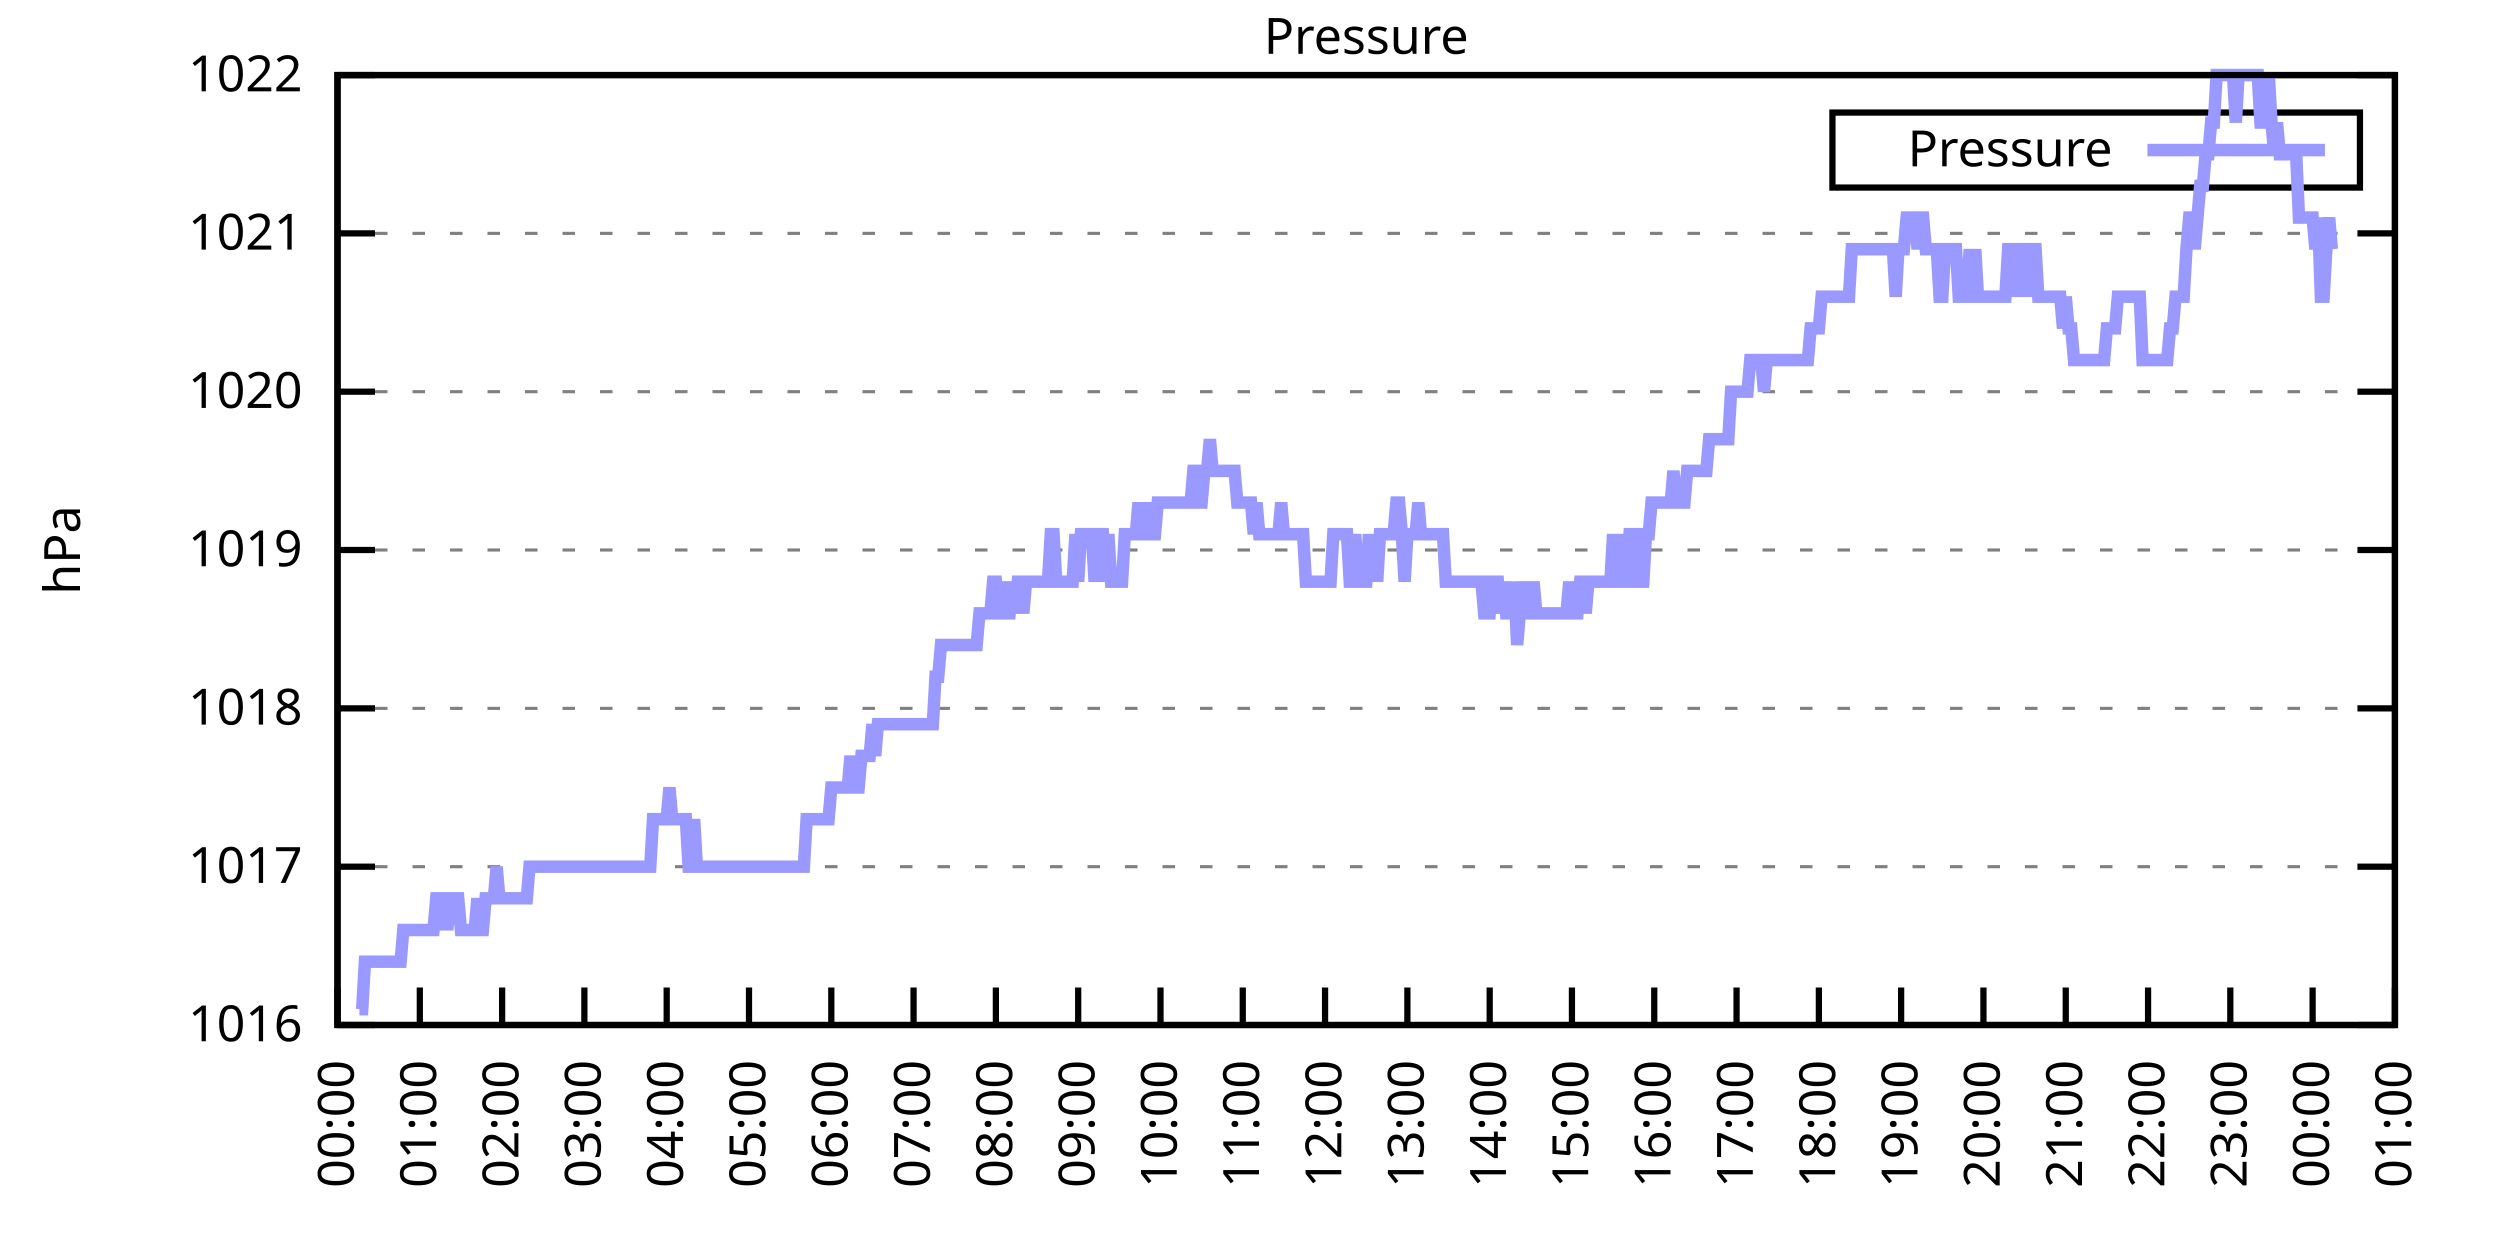
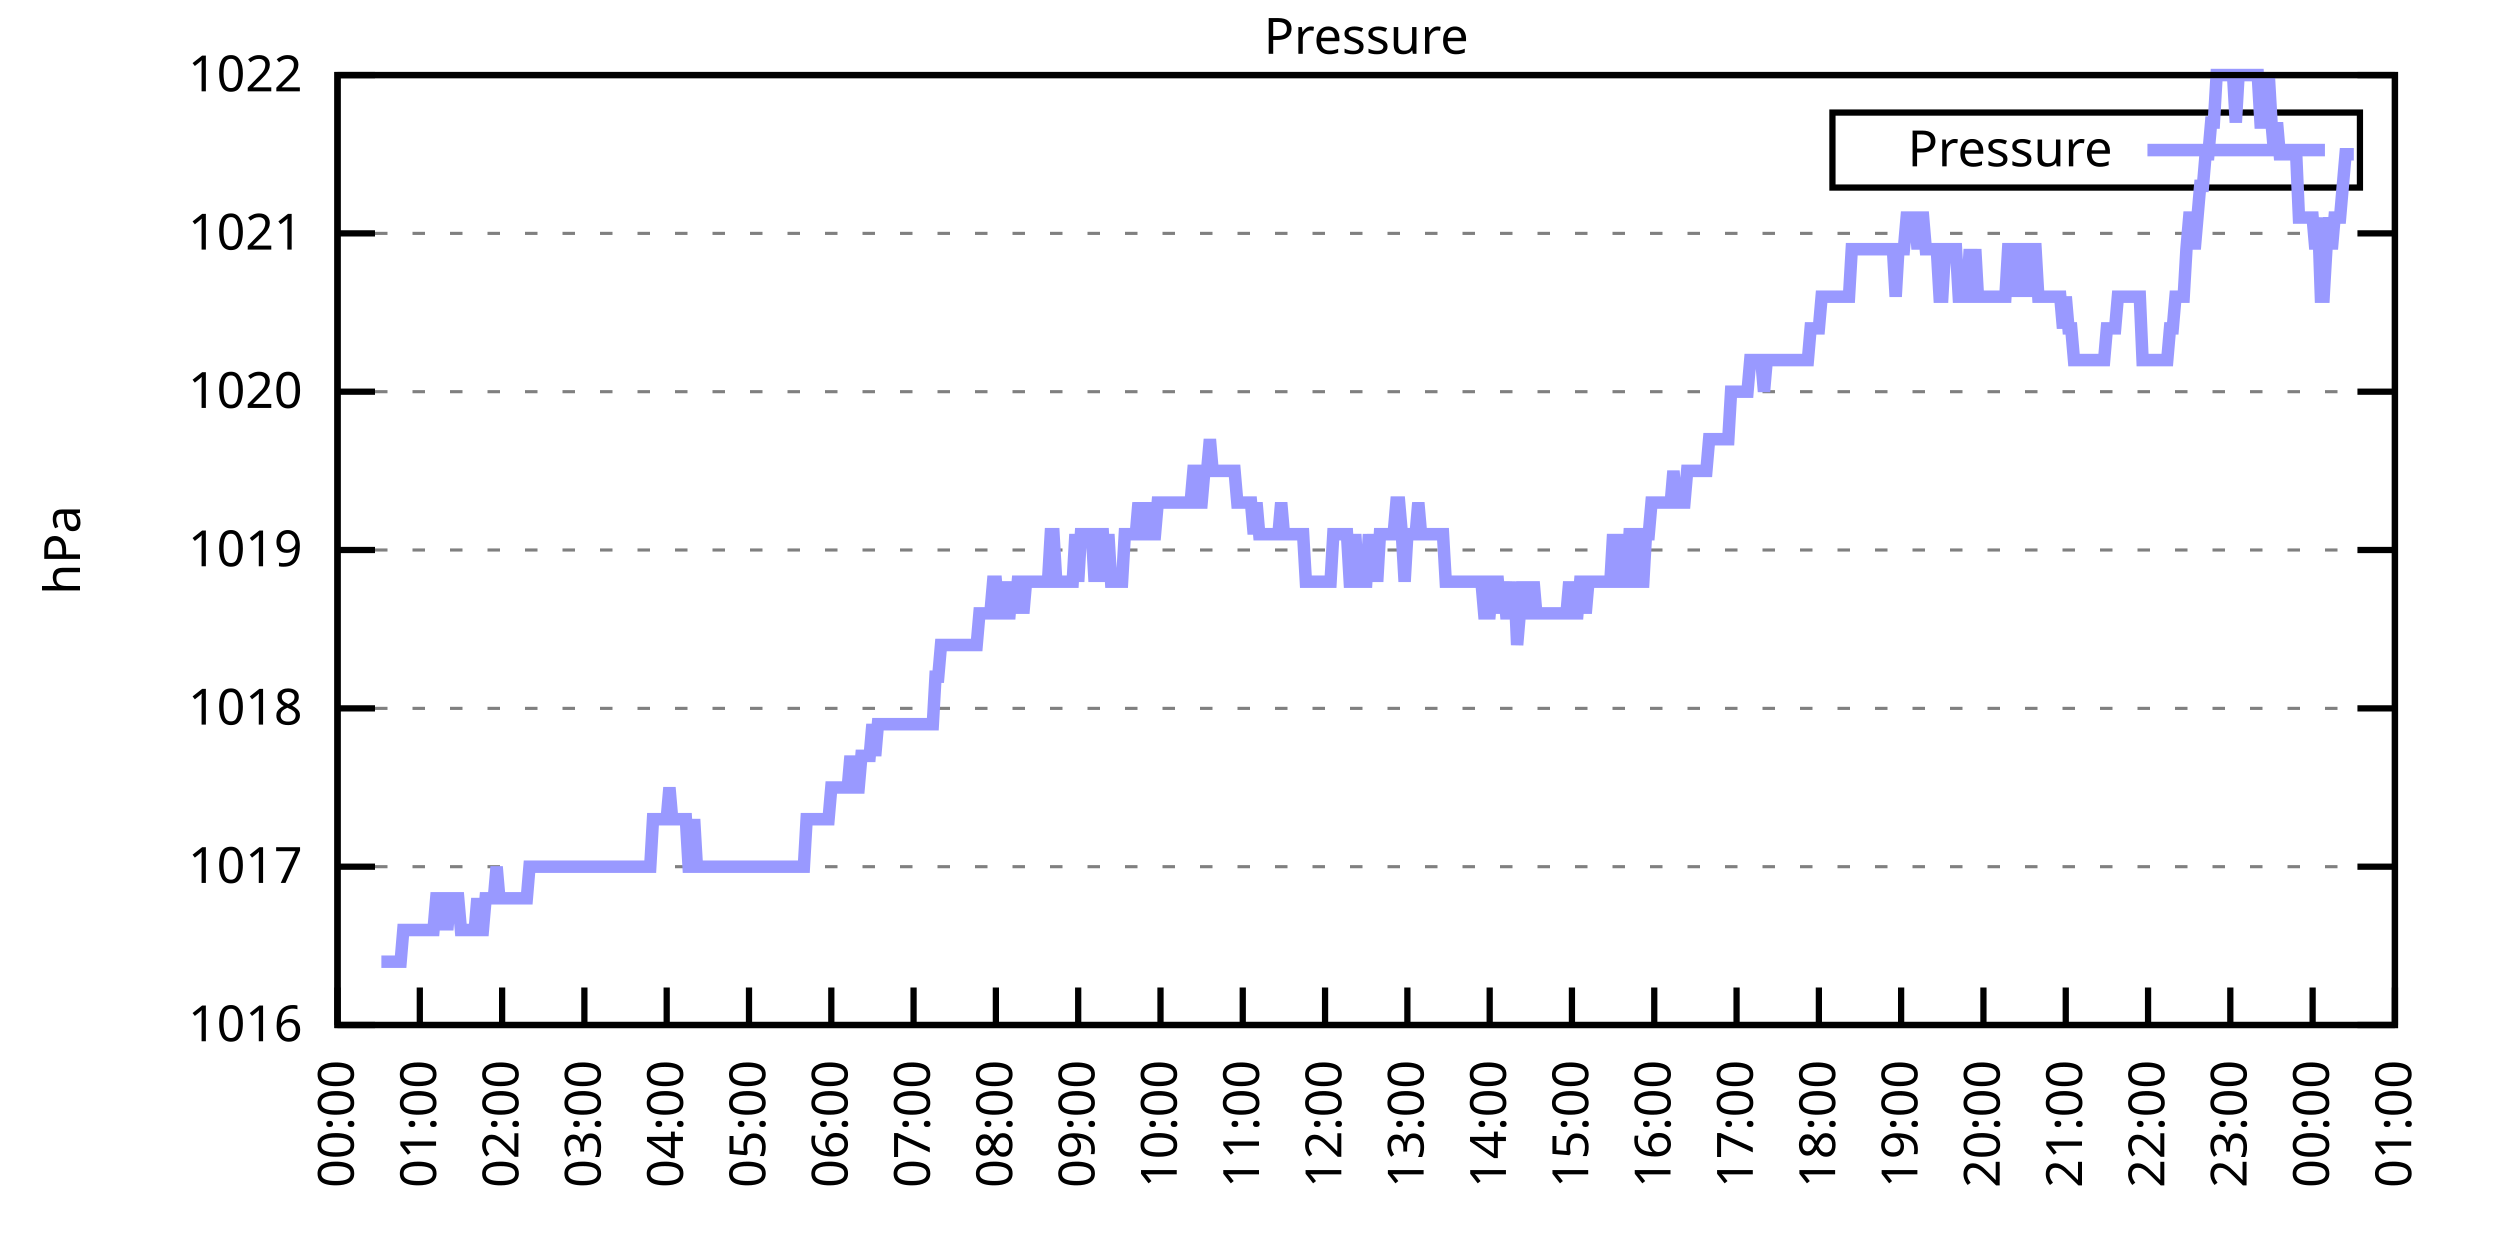
<svg xmlns="http://www.w3.org/2000/svg" xmlns:xlink="http://www.w3.org/1999/xlink" width="400" height="200" viewBox="0 0 400 200">
  <g id="gnuplot_canvas">
    <rect x="0" y="0" width="400" height="200" fill="none" />
    <defs>
      <circle id="gpDot" r="0.5" stroke-width="0.5" stroke="currentColor" />
      <path id="gpPt0" stroke-width="0.333" stroke="currentColor" d="M-1,0 h2 M0,-1 v2" />
      <path id="gpPt1" stroke-width="0.333" stroke="currentColor" d="M-1,-1 L1,1 M1,-1 L-1,1" />
      <path id="gpPt2" stroke-width="0.333" stroke="currentColor" d="M-1,0 L1,0 M0,-1 L0,1 M-1,-1 L1,1 M-1,1 L1,-1" />
      <rect id="gpPt3" stroke-width="0.333" stroke="currentColor" x="-1" y="-1" width="2" height="2" />
      <rect id="gpPt4" stroke-width="0.333" stroke="currentColor" fill="currentColor" x="-1" y="-1" width="2" height="2" />
      <circle id="gpPt5" stroke-width="0.333" stroke="currentColor" cx="0" cy="0" r="1" />
      <use xlink:href="#gpPt5" id="gpPt6" fill="currentColor" stroke="none" />
      <path id="gpPt7" stroke-width="0.333" stroke="currentColor" d="M0,-1.33 L-1.33,0.67 L1.33,0.67 z" />
      <use xlink:href="#gpPt7" id="gpPt8" fill="currentColor" stroke="none" />
      <use xlink:href="#gpPt7" id="gpPt9" stroke="currentColor" transform="rotate(180)" />
      <use xlink:href="#gpPt9" id="gpPt10" fill="currentColor" stroke="none" />
      <use xlink:href="#gpPt3" id="gpPt11" stroke="currentColor" transform="rotate(45)" />
      <use xlink:href="#gpPt11" id="gpPt12" fill="currentColor" stroke="none" />
      <path id="gpPt13" stroke-width="0.333" stroke="currentColor" d="M0,1.330 L1.265,0.411 L0.782,-1.067 L-0.782,-1.076 L-1.265,0.411 z" />
      <use xlink:href="#gpPt13" id="gpPt14" fill="currentColor" stroke="none" />
      <filter id="textbox" filterUnits="objectBoundingBox" x="0" y="0" height="1" width="1">
        <feFlood flood-color="white" flood-opacity="1" result="bgnd" />
        <feComposite in="SourceGraphic" in2="bgnd" operator="atop" />
      </filter>
      <filter id="greybox" filterUnits="objectBoundingBox" x="0" y="0" height="1" width="1">
        <feFlood flood-color="lightgrey" flood-opacity="1" result="grey" />
        <feComposite in="SourceGraphic" in2="grey" operator="atop" />
      </filter>
    </defs>
    <g fill="none" color="white" stroke="currentColor" stroke-width="1.00" stroke-linecap="butt" stroke-linejoin="miter">
</g>
    <g fill="none" color="black" stroke="currentColor" stroke-width="1.00" stroke-linecap="butt" stroke-linejoin="miter">
      <g stroke="none" shape-rendering="crispEdges">
        <polygon fill="rgb(255, 255, 255)" points="54.00,164.00 383.18,164.00 383.18,12.02 54.00,12.02 " />
      </g>
    </g>
    <g fill="none" color="black" stroke="currentColor" stroke-width="1.00" stroke-linecap="butt" stroke-linejoin="miter">
</g>
    <g fill="none" color="black" stroke="black" stroke-width="0.50" stroke-linecap="butt" stroke-linejoin="miter">
</g>
    <g fill="none" color="gray" stroke="currentColor" stroke-width="0.50" stroke-linecap="butt" stroke-linejoin="miter">
      <path stroke="gray" stroke-dasharray="2,4" class="gridline" d="M54.00,164.00 L383.19,164.00  " />
    </g>
    <g fill="none" color="gray" stroke="gray" stroke-width="1.00" stroke-linecap="butt" stroke-linejoin="miter">
</g>
    <g fill="none" color="black" stroke="currentColor" stroke-width="1.00" stroke-linecap="butt" stroke-linejoin="miter">
      <path stroke="black" d="M54.00,164.00 L60.00,164.00 M383.19,164.00 L377.19,164.00  " />
      <g transform="translate(48.40,166.60)" stroke="none" fill="black" font-family="Sans" font-size="8.00" text-anchor="end">
        <text>
          <tspan font-family="Sans"> 1016</tspan>
        </text>
      </g>
    </g>
    <g fill="none" color="black" stroke="currentColor" stroke-width="1.00" stroke-linecap="butt" stroke-linejoin="miter">
</g>
    <g fill="none" color="black" stroke="black" stroke-width="0.50" stroke-linecap="butt" stroke-linejoin="miter">
</g>
    <g fill="none" color="gray" stroke="currentColor" stroke-width="0.50" stroke-linecap="butt" stroke-linejoin="miter">
      <path stroke="gray" stroke-dasharray="2,4" class="gridline" d="M54.00,138.67 L383.19,138.67  " />
    </g>
    <g fill="none" color="gray" stroke="gray" stroke-width="1.00" stroke-linecap="butt" stroke-linejoin="miter">
</g>
    <g fill="none" color="black" stroke="currentColor" stroke-width="1.00" stroke-linecap="butt" stroke-linejoin="miter">
      <path stroke="black" d="M54.00,138.67 L60.00,138.67 M383.19,138.67 L377.19,138.67  " />
      <g transform="translate(48.40,141.27)" stroke="none" fill="black" font-family="Sans" font-size="8.00" text-anchor="end">
        <text>
          <tspan font-family="Sans"> 1017</tspan>
        </text>
      </g>
    </g>
    <g fill="none" color="black" stroke="currentColor" stroke-width="1.00" stroke-linecap="butt" stroke-linejoin="miter">
</g>
    <g fill="none" color="black" stroke="black" stroke-width="0.50" stroke-linecap="butt" stroke-linejoin="miter">
</g>
    <g fill="none" color="gray" stroke="currentColor" stroke-width="0.50" stroke-linecap="butt" stroke-linejoin="miter">
      <path stroke="gray" stroke-dasharray="2,4" class="gridline" d="M54.00,113.34 L383.19,113.34  " />
    </g>
    <g fill="none" color="gray" stroke="gray" stroke-width="1.00" stroke-linecap="butt" stroke-linejoin="miter">
</g>
    <g fill="none" color="black" stroke="currentColor" stroke-width="1.00" stroke-linecap="butt" stroke-linejoin="miter">
      <path stroke="black" d="M54.00,113.34 L60.00,113.34 M383.19,113.34 L377.19,113.34  " />
      <g transform="translate(48.40,115.94)" stroke="none" fill="black" font-family="Sans" font-size="8.00" text-anchor="end">
        <text>
          <tspan font-family="Sans"> 1018</tspan>
        </text>
      </g>
    </g>
    <g fill="none" color="black" stroke="currentColor" stroke-width="1.00" stroke-linecap="butt" stroke-linejoin="miter">
</g>
    <g fill="none" color="black" stroke="black" stroke-width="0.50" stroke-linecap="butt" stroke-linejoin="miter">
</g>
    <g fill="none" color="gray" stroke="currentColor" stroke-width="0.50" stroke-linecap="butt" stroke-linejoin="miter">
      <path stroke="gray" stroke-dasharray="2,4" class="gridline" d="M54.00,88.00 L383.19,88.00  " />
    </g>
    <g fill="none" color="gray" stroke="gray" stroke-width="1.00" stroke-linecap="butt" stroke-linejoin="miter">
</g>
    <g fill="none" color="black" stroke="currentColor" stroke-width="1.00" stroke-linecap="butt" stroke-linejoin="miter">
      <path stroke="black" d="M54.00,88.00 L60.00,88.00 M383.19,88.00 L377.19,88.00  " />
      <g transform="translate(48.40,90.60)" stroke="none" fill="black" font-family="Sans" font-size="8.00" text-anchor="end">
        <text>
          <tspan font-family="Sans"> 1019</tspan>
        </text>
      </g>
    </g>
    <g fill="none" color="black" stroke="currentColor" stroke-width="1.00" stroke-linecap="butt" stroke-linejoin="miter">
</g>
    <g fill="none" color="black" stroke="black" stroke-width="0.50" stroke-linecap="butt" stroke-linejoin="miter">
</g>
    <g fill="none" color="gray" stroke="currentColor" stroke-width="0.50" stroke-linecap="butt" stroke-linejoin="miter">
      <path stroke="gray" stroke-dasharray="2,4" class="gridline" d="M54.00,62.67 L383.19,62.67  " />
    </g>
    <g fill="none" color="gray" stroke="gray" stroke-width="1.00" stroke-linecap="butt" stroke-linejoin="miter">
</g>
    <g fill="none" color="black" stroke="currentColor" stroke-width="1.00" stroke-linecap="butt" stroke-linejoin="miter">
      <path stroke="black" d="M54.00,62.67 L60.00,62.67 M383.19,62.67 L377.19,62.67  " />
      <g transform="translate(48.40,65.27)" stroke="none" fill="black" font-family="Sans" font-size="8.00" text-anchor="end">
        <text>
          <tspan font-family="Sans"> 1020</tspan>
        </text>
      </g>
    </g>
    <g fill="none" color="black" stroke="currentColor" stroke-width="1.00" stroke-linecap="butt" stroke-linejoin="miter">
</g>
    <g fill="none" color="black" stroke="black" stroke-width="0.50" stroke-linecap="butt" stroke-linejoin="miter">
</g>
    <g fill="none" color="gray" stroke="currentColor" stroke-width="0.50" stroke-linecap="butt" stroke-linejoin="miter">
      <path stroke="gray" stroke-dasharray="2,4" class="gridline" d="M54.00,37.34 L383.19,37.34  " />
    </g>
    <g fill="none" color="gray" stroke="gray" stroke-width="1.00" stroke-linecap="butt" stroke-linejoin="miter">
</g>
    <g fill="none" color="black" stroke="currentColor" stroke-width="1.00" stroke-linecap="butt" stroke-linejoin="miter">
      <path stroke="black" d="M54.00,37.34 L60.00,37.34 M383.19,37.34 L377.19,37.34  " />
      <g transform="translate(48.40,39.94)" stroke="none" fill="black" font-family="Sans" font-size="8.00" text-anchor="end">
        <text>
          <tspan font-family="Sans"> 1021</tspan>
        </text>
      </g>
    </g>
    <g fill="none" color="black" stroke="currentColor" stroke-width="1.00" stroke-linecap="butt" stroke-linejoin="miter">
</g>
    <g fill="none" color="black" stroke="black" stroke-width="0.50" stroke-linecap="butt" stroke-linejoin="miter">
</g>
    <g fill="none" color="gray" stroke="currentColor" stroke-width="0.50" stroke-linecap="butt" stroke-linejoin="miter">
      <path stroke="gray" stroke-dasharray="2,4" class="gridline" d="M54.00,12.01 L383.19,12.01  " />
    </g>
    <g fill="none" color="gray" stroke="gray" stroke-width="1.00" stroke-linecap="butt" stroke-linejoin="miter">
</g>
    <g fill="none" color="black" stroke="currentColor" stroke-width="1.00" stroke-linecap="butt" stroke-linejoin="miter">
      <path stroke="black" d="M54.00,12.01 L60.00,12.01 M383.19,12.01 L377.19,12.01  " />
      <g transform="translate(48.40,14.61)" stroke="none" fill="black" font-family="Sans" font-size="8.00" text-anchor="end">
        <text>
          <tspan font-family="Sans"> 1022</tspan>
        </text>
      </g>
    </g>
    <g fill="none" color="black" stroke="currentColor" stroke-width="1.00" stroke-linecap="butt" stroke-linejoin="miter">
      <path stroke="black" d="M54.00,164.00 L54.00,158.00  " />
      <g transform="translate(56.60,169.60) rotate(270.00)" stroke="none" fill="black" font-family="Sans" font-size="8.00" text-anchor="end">
        <text>
          <tspan font-family="Sans">00:00</tspan>
        </text>
      </g>
    </g>
    <g fill="none" color="black" stroke="currentColor" stroke-width="1.00" stroke-linecap="butt" stroke-linejoin="miter">
      <path stroke="black" d="M67.17,164.00 L67.17,158.00  " />
      <g transform="translate(69.77,169.60) rotate(270.00)" stroke="none" fill="black" font-family="Sans" font-size="8.00" text-anchor="end">
        <text>
          <tspan font-family="Sans">01:00</tspan>
        </text>
      </g>
    </g>
    <g fill="none" color="black" stroke="currentColor" stroke-width="1.00" stroke-linecap="butt" stroke-linejoin="miter">
      <path stroke="black" d="M80.34,164.00 L80.34,158.00  " />
      <g transform="translate(82.94,169.60) rotate(270.00)" stroke="none" fill="black" font-family="Sans" font-size="8.00" text-anchor="end">
        <text>
          <tspan font-family="Sans">02:00</tspan>
        </text>
      </g>
    </g>
    <g fill="none" color="black" stroke="currentColor" stroke-width="1.00" stroke-linecap="butt" stroke-linejoin="miter">
      <path stroke="black" d="M93.50,164.00 L93.50,158.00  " />
      <g transform="translate(96.10,169.60) rotate(270.00)" stroke="none" fill="black" font-family="Sans" font-size="8.00" text-anchor="end">
        <text>
          <tspan font-family="Sans">03:00</tspan>
        </text>
      </g>
    </g>
    <g fill="none" color="black" stroke="currentColor" stroke-width="1.00" stroke-linecap="butt" stroke-linejoin="miter">
      <path stroke="black" d="M106.67,164.00 L106.67,158.00  " />
      <g transform="translate(109.27,169.60) rotate(270.00)" stroke="none" fill="black" font-family="Sans" font-size="8.00" text-anchor="end">
        <text>
          <tspan font-family="Sans">04:00</tspan>
        </text>
      </g>
    </g>
    <g fill="none" color="black" stroke="currentColor" stroke-width="1.00" stroke-linecap="butt" stroke-linejoin="miter">
      <path stroke="black" d="M119.84,164.00 L119.84,158.00  " />
      <g transform="translate(122.44,169.60) rotate(270.00)" stroke="none" fill="black" font-family="Sans" font-size="8.00" text-anchor="end">
        <text>
          <tspan font-family="Sans">05:00</tspan>
        </text>
      </g>
    </g>
    <g fill="none" color="black" stroke="currentColor" stroke-width="1.00" stroke-linecap="butt" stroke-linejoin="miter">
      <path stroke="black" d="M133.01,164.00 L133.01,158.00  " />
      <g transform="translate(135.61,169.60) rotate(270.00)" stroke="none" fill="black" font-family="Sans" font-size="8.00" text-anchor="end">
        <text>
          <tspan font-family="Sans">06:00</tspan>
        </text>
      </g>
    </g>
    <g fill="none" color="black" stroke="currentColor" stroke-width="1.00" stroke-linecap="butt" stroke-linejoin="miter">
      <path stroke="black" d="M146.17,164.00 L146.17,158.00  " />
      <g transform="translate(148.77,169.60) rotate(270.00)" stroke="none" fill="black" font-family="Sans" font-size="8.00" text-anchor="end">
        <text>
          <tspan font-family="Sans">07:00</tspan>
        </text>
      </g>
    </g>
    <g fill="none" color="black" stroke="currentColor" stroke-width="1.00" stroke-linecap="butt" stroke-linejoin="miter">
      <path stroke="black" d="M159.34,164.00 L159.34,158.00  " />
      <g transform="translate(161.94,169.60) rotate(270.00)" stroke="none" fill="black" font-family="Sans" font-size="8.00" text-anchor="end">
        <text>
          <tspan font-family="Sans">08:00</tspan>
        </text>
      </g>
    </g>
    <g fill="none" color="black" stroke="currentColor" stroke-width="1.00" stroke-linecap="butt" stroke-linejoin="miter">
      <path stroke="black" d="M172.51,164.00 L172.51,158.00  " />
      <g transform="translate(175.11,169.60) rotate(270.00)" stroke="none" fill="black" font-family="Sans" font-size="8.00" text-anchor="end">
        <text>
          <tspan font-family="Sans">09:00</tspan>
        </text>
      </g>
    </g>
    <g fill="none" color="black" stroke="currentColor" stroke-width="1.00" stroke-linecap="butt" stroke-linejoin="miter">
      <path stroke="black" d="M185.68,164.00 L185.68,158.00  " />
      <g transform="translate(188.28,169.60) rotate(270.00)" stroke="none" fill="black" font-family="Sans" font-size="8.00" text-anchor="end">
        <text>
          <tspan font-family="Sans">10:00</tspan>
        </text>
      </g>
    </g>
    <g fill="none" color="black" stroke="currentColor" stroke-width="1.00" stroke-linecap="butt" stroke-linejoin="miter">
      <path stroke="black" d="M198.84,164.00 L198.84,158.00  " />
      <g transform="translate(201.44,169.60) rotate(270.00)" stroke="none" fill="black" font-family="Sans" font-size="8.00" text-anchor="end">
        <text>
          <tspan font-family="Sans">11:00</tspan>
        </text>
      </g>
    </g>
    <g fill="none" color="black" stroke="currentColor" stroke-width="1.00" stroke-linecap="butt" stroke-linejoin="miter">
      <path stroke="black" d="M212.01,164.00 L212.01,158.00  " />
      <g transform="translate(214.61,169.60) rotate(270.00)" stroke="none" fill="black" font-family="Sans" font-size="8.00" text-anchor="end">
        <text>
          <tspan font-family="Sans">12:00</tspan>
        </text>
      </g>
    </g>
    <g fill="none" color="black" stroke="currentColor" stroke-width="1.00" stroke-linecap="butt" stroke-linejoin="miter">
      <path stroke="black" d="M225.18,164.00 L225.18,158.00  " />
      <g transform="translate(227.78,169.60) rotate(270.00)" stroke="none" fill="black" font-family="Sans" font-size="8.00" text-anchor="end">
        <text>
          <tspan font-family="Sans">13:00</tspan>
        </text>
      </g>
    </g>
    <g fill="none" color="black" stroke="currentColor" stroke-width="1.00" stroke-linecap="butt" stroke-linejoin="miter">
      <path stroke="black" d="M238.35,164.00 L238.35,158.00  " />
      <g transform="translate(240.95,169.60) rotate(270.00)" stroke="none" fill="black" font-family="Sans" font-size="8.00" text-anchor="end">
        <text>
          <tspan font-family="Sans">14:00</tspan>
        </text>
      </g>
    </g>
    <g fill="none" color="black" stroke="currentColor" stroke-width="1.00" stroke-linecap="butt" stroke-linejoin="miter">
      <path stroke="black" d="M251.51,164.00 L251.51,158.00  " />
      <g transform="translate(254.11,169.60) rotate(270.00)" stroke="none" fill="black" font-family="Sans" font-size="8.00" text-anchor="end">
        <text>
          <tspan font-family="Sans">15:00</tspan>
        </text>
      </g>
    </g>
    <g fill="none" color="black" stroke="currentColor" stroke-width="1.00" stroke-linecap="butt" stroke-linejoin="miter">
      <path stroke="black" d="M264.68,164.00 L264.68,158.00  " />
      <g transform="translate(267.28,169.60) rotate(270.00)" stroke="none" fill="black" font-family="Sans" font-size="8.00" text-anchor="end">
        <text>
          <tspan font-family="Sans">16:00</tspan>
        </text>
      </g>
    </g>
    <g fill="none" color="black" stroke="currentColor" stroke-width="1.00" stroke-linecap="butt" stroke-linejoin="miter">
      <path stroke="black" d="M277.85,164.00 L277.85,158.00  " />
      <g transform="translate(280.45,169.60) rotate(270.00)" stroke="none" fill="black" font-family="Sans" font-size="8.00" text-anchor="end">
        <text>
          <tspan font-family="Sans">17:00</tspan>
        </text>
      </g>
    </g>
    <g fill="none" color="black" stroke="currentColor" stroke-width="1.00" stroke-linecap="butt" stroke-linejoin="miter">
      <path stroke="black" d="M291.02,164.00 L291.02,158.00  " />
      <g transform="translate(293.62,169.60) rotate(270.00)" stroke="none" fill="black" font-family="Sans" font-size="8.00" text-anchor="end">
        <text>
          <tspan font-family="Sans">18:00</tspan>
        </text>
      </g>
    </g>
    <g fill="none" color="black" stroke="currentColor" stroke-width="1.00" stroke-linecap="butt" stroke-linejoin="miter">
      <path stroke="black" d="M304.18,164.00 L304.18,158.00  " />
      <g transform="translate(306.78,169.60) rotate(270.00)" stroke="none" fill="black" font-family="Sans" font-size="8.00" text-anchor="end">
        <text>
          <tspan font-family="Sans">19:00</tspan>
        </text>
      </g>
    </g>
    <g fill="none" color="black" stroke="currentColor" stroke-width="1.00" stroke-linecap="butt" stroke-linejoin="miter">
      <path stroke="black" d="M317.35,164.00 L317.35,158.00  " />
      <g transform="translate(319.95,169.60) rotate(270.00)" stroke="none" fill="black" font-family="Sans" font-size="8.00" text-anchor="end">
        <text>
          <tspan font-family="Sans">20:00</tspan>
        </text>
      </g>
    </g>
    <g fill="none" color="black" stroke="currentColor" stroke-width="1.00" stroke-linecap="butt" stroke-linejoin="miter">
      <path stroke="black" d="M330.52,164.00 L330.52,158.00  " />
      <g transform="translate(333.12,169.60) rotate(270.00)" stroke="none" fill="black" font-family="Sans" font-size="8.00" text-anchor="end">
        <text>
          <tspan font-family="Sans">21:00</tspan>
        </text>
      </g>
    </g>
    <g fill="none" color="black" stroke="currentColor" stroke-width="1.00" stroke-linecap="butt" stroke-linejoin="miter">
      <path stroke="black" d="M343.69,164.00 L343.69,158.00  " />
      <g transform="translate(346.29,169.60) rotate(270.00)" stroke="none" fill="black" font-family="Sans" font-size="8.00" text-anchor="end">
        <text>
          <tspan font-family="Sans">22:00</tspan>
        </text>
      </g>
    </g>
    <g fill="none" color="black" stroke="currentColor" stroke-width="1.00" stroke-linecap="butt" stroke-linejoin="miter">
      <path stroke="black" d="M356.85,164.00 L356.85,158.00  " />
      <g transform="translate(359.45,169.60) rotate(270.00)" stroke="none" fill="black" font-family="Sans" font-size="8.00" text-anchor="end">
        <text>
          <tspan font-family="Sans">23:00</tspan>
        </text>
      </g>
    </g>
    <g fill="none" color="black" stroke="currentColor" stroke-width="1.00" stroke-linecap="butt" stroke-linejoin="miter">
      <path stroke="black" d="M370.02,164.00 L370.02,158.00  " />
      <g transform="translate(372.62,169.60) rotate(270.00)" stroke="none" fill="black" font-family="Sans" font-size="8.00" text-anchor="end">
        <text>
          <tspan font-family="Sans">00:00</tspan>
        </text>
      </g>
    </g>
    <g fill="none" color="black" stroke="currentColor" stroke-width="1.00" stroke-linecap="butt" stroke-linejoin="miter">
      <path stroke="black" d="M383.19,164.00 L383.19,158.00  " />
      <g transform="translate(385.79,169.60) rotate(270.00)" stroke="none" fill="black" font-family="Sans" font-size="8.00" text-anchor="end">
        <text>
          <tspan font-family="Sans">01:00</tspan>
        </text>
      </g>
    </g>
    <g fill="none" color="black" stroke="currentColor" stroke-width="1.00" stroke-linecap="butt" stroke-linejoin="miter">
</g>
    <g fill="none" color="black" stroke="currentColor" stroke-width="1.00" stroke-linecap="butt" stroke-linejoin="miter">
      <path stroke="black" d="M54.00,12.01 L54.00,164.00 L383.19,164.00 L383.19,12.01 L54.00,12.01 Z  " />
    </g>
    <g fill="none" color="black" stroke="currentColor" stroke-width="1.00" stroke-linecap="butt" stroke-linejoin="miter">
</g>
    <g fill="none" color="black" stroke="currentColor" stroke-width="1.00" stroke-linecap="butt" stroke-linejoin="miter">
      <path stroke="black" d="M293.19,30.01 L293.19,18.01 L377.59,18.01 L377.59,30.01 L293.19,30.01 Z  " />
    </g>
    <g id="Pressure_plot_1">
      <g fill="none" color="white" stroke="black" stroke-width="2.00" stroke-linecap="butt" stroke-linejoin="miter">
</g>
      <g fill="none" color="black" stroke="currentColor" stroke-width="2.00" stroke-linecap="butt" stroke-linejoin="miter">
        <g transform="translate(337.99,26.61)" stroke="none" fill="black" font-family="Sans" font-size="8.00" text-anchor="end">
          <text>
            <tspan font-family="Sans">Pressure</tspan>
          </text>
        </g>
      </g>
      <g fill="none" color="black" stroke="currentColor" stroke-width="2.00" stroke-linecap="butt" stroke-linejoin="miter">
-         <path stroke="rgb(153, 153, 255)" d="M343.59,24.01 L371.99,24.01 M57.51,161.47 L57.95,161.47 L58.39,153.87 L58.83,153.87 L59.27,153.87 L59.71,153.87   L60.14,153.87 L60.58,153.87 L61.02,153.87 L61.46,153.87 L61.90,153.87 L62.34,153.87 L62.78,153.87 L63.22,153.87   L63.66,153.87 L64.10,153.87 L64.53,148.80 L64.97,148.80 L65.41,148.80 L65.85,148.80 L66.29,148.80 L66.73,148.80   L67.17,148.80 L67.61,148.80 L68.05,148.80 L68.48,148.80 L68.92,148.80 L69.36,148.80 L69.80,143.73 L70.24,143.73   L70.68,148.80 L71.12,143.73 L71.56,148.80 L72.00,143.73 L72.43,143.73 L72.87,143.73 L73.31,143.73 L73.75,148.80   L74.19,148.80 L74.63,148.80 L75.07,148.80 L75.51,148.80 L75.95,148.80 L76.38,143.73 L76.82,148.80 L77.26,148.80   L77.70,143.73 L78.14,143.73 L78.58,143.73 L79.02,143.73 L79.46,138.67 L79.90,143.73 L80.34,143.73 L80.77,143.73   L81.21,143.73 L81.65,143.73 L82.09,143.73 L82.53,143.73 L82.97,143.73 L83.41,143.73 L83.85,143.73 L84.29,143.73   L84.72,138.67 L85.16,138.67 L85.60,138.67 L86.04,138.67 L86.48,138.67 L86.92,138.67 L87.36,138.67 L87.80,138.67   L88.24,138.67 L88.67,138.67 L89.11,138.67 L89.55,138.67 L89.99,138.67 L90.43,138.67 L90.87,138.67 L91.31,138.67   L91.75,138.67 L92.19,138.67 L92.62,138.67 L93.06,138.67 L93.50,138.67 L93.94,138.67 L94.38,138.67 L94.82,138.67   L95.26,138.67 L95.70,138.67 L96.14,138.67 L96.58,138.67 L97.01,138.67 L97.45,138.67 L97.89,138.67 L98.33,138.67   L98.77,138.67 L99.21,138.67 L99.65,138.67 L100.09,138.67 L100.53,138.67 L100.96,138.67 L101.40,138.67 L101.84,138.67   L102.28,138.67 L102.72,138.67 L103.16,138.67 L103.60,138.67 L104.04,138.67 L104.48,131.07 L104.91,131.07 L105.35,131.07   L105.79,131.07 L106.23,131.07 L106.67,131.07 L107.11,126.00 L107.55,131.07 L107.99,131.07 L108.43,131.07 L108.87,131.07   L109.30,131.07 L109.74,131.07 L110.18,138.67 L110.62,138.67 L111.06,131.07 L111.50,138.67 L111.94,138.67 L112.38,138.67   L112.82,138.67 L113.25,138.67 L113.69,138.67 L114.13,138.67 L114.57,138.67 L115.01,138.67 L115.45,138.67 L115.89,138.67   L116.33,138.67 L116.77,138.67 L117.20,138.67 L117.64,138.67 L118.08,138.67 L118.52,138.67 L118.96,138.67 L119.40,138.67   L119.84,138.67 L120.28,138.67 L120.72,138.67 L121.15,138.67 L121.59,138.67 L122.03,138.67 L122.47,138.67 L122.91,138.67   L123.35,138.67 L123.79,138.67 L124.23,138.67 L124.67,138.67 L125.11,138.67 L125.54,138.67 L125.98,138.67 L126.42,138.67   L126.86,138.67 L127.30,138.67 L127.74,138.67 L128.18,138.67 L128.62,138.67 L129.06,131.07 L129.49,131.07 L129.93,131.07   L130.37,131.07 L130.81,131.07 L131.25,131.07 L131.69,131.07 L132.13,131.07 L132.57,131.07 L133.01,126.00 L133.44,126.00   L133.88,126.00 L134.32,126.00 L134.76,126.00 L135.20,126.00 L135.64,126.00 L136.08,120.94 L136.52,126.00 L136.96,126.00   L137.39,126.00 L137.83,120.94 L138.27,120.94 L138.71,120.94 L139.15,120.94 L139.59,115.87 L140.03,120.94 L140.47,115.87   L140.91,115.87 L141.35,115.87 L141.78,115.87 L142.22,115.87 L142.66,115.87 L143.10,115.87 L143.54,115.87 L143.98,115.87   L144.42,115.87 L144.86,115.87 L145.30,115.87 L145.73,115.87 L146.17,115.87 L146.61,115.87 L147.05,115.87 L147.49,115.87   L147.93,115.87 L148.37,115.87 L148.81,115.87 L149.25,115.87 L149.68,108.27 L150.12,108.27 L150.56,103.20 L151.00,103.20   L151.44,103.20 L151.88,103.20 L152.32,103.20 L152.76,103.20 L153.20,103.20 L153.63,103.20 L154.07,103.20 L154.51,103.20   L154.95,103.20 L155.39,103.20 L155.83,103.20 L156.27,103.20 L156.71,98.14 L157.15,98.14 L157.59,98.14 L158.02,98.14   L158.46,98.14 L158.90,93.07 L159.34,93.07 L159.78,98.14 L160.22,98.14 L160.66,93.07 L161.10,98.14 L161.54,98.14   L161.97,93.07 L162.41,98.14 L162.85,93.07 L163.29,93.07 L163.73,98.14 L164.17,93.07 L164.61,93.07 L165.05,93.07   L165.49,93.07 L165.92,93.07 L166.36,93.07 L166.80,93.07 L167.24,93.07 L167.68,93.07 L168.12,85.47 L168.56,85.47   L169.00,93.07 L169.44,93.07 L169.87,93.07 L170.31,93.07 L170.75,93.07 L171.19,93.07 L171.63,93.07 L172.07,85.47   L172.51,93.07 L172.95,85.47 L173.39,85.47 L173.83,85.47 L174.26,85.47 L174.70,85.47 L175.14,93.07 L175.58,85.47   L176.02,85.47 L176.46,85.47 L176.90,93.07 L177.34,85.47 L177.78,93.07 L178.21,93.07 L178.65,93.07 L179.09,93.07   L179.53,93.07 L179.97,85.47 L180.41,85.47 L180.85,85.47 L181.29,85.47 L181.73,85.47 L182.16,80.41 L182.60,85.47   L183.04,85.47 L183.48,80.41 L183.92,85.47 L184.36,85.47 L184.80,85.47 L185.24,80.41 L185.68,80.41 L186.11,80.41   L186.55,80.41 L186.99,80.41 L187.43,80.41 L187.87,80.41 L188.31,80.41 L188.75,80.41 L189.19,80.41 L189.63,80.41   L190.07,80.41 L190.50,80.41 L190.94,75.34 L191.38,75.34 L191.82,80.41 L192.26,80.41 L192.70,75.34 L193.14,75.34   L193.58,70.27 L194.02,75.34 L194.45,75.34 L194.89,75.34 L195.33,75.34 L195.77,75.34 L196.21,75.34 L196.65,75.34   L197.09,75.34 L197.53,75.34 L197.97,80.41 L198.40,80.41 L198.84,80.41 L199.28,80.41 L199.72,80.41 L200.16,80.41   L200.60,85.47 L201.04,80.41 L201.48,85.47 L201.92,85.47 L202.35,85.47 L202.79,85.47 L203.23,85.47 L203.67,85.47   L204.11,85.47 L204.55,85.47 L204.99,80.41 L205.43,85.47 L205.87,85.47 L206.31,85.47 L206.74,85.47 L207.18,85.47   L207.62,85.47 L208.06,85.47 L208.50,85.47 L208.94,93.07 L209.38,93.07 L209.82,93.07 L210.26,93.07 L210.69,93.07   L211.13,93.07 L211.57,93.07 L212.01,93.07 L212.45,93.07 L212.89,93.07 L213.33,85.47 L213.77,85.47 L214.21,85.47   L214.64,85.47 L215.08,85.47 L215.52,85.47 L215.96,93.07 L216.40,93.07 L216.84,85.47 L217.28,93.07 L217.72,93.07   L218.16,93.07 L218.60,93.07 L219.03,85.47 L219.47,93.07 L219.91,85.47 L220.35,93.07 L220.79,85.47 L221.23,85.47   L221.67,85.47 L222.11,85.47 L222.55,85.47 L222.98,85.47 L223.42,80.41 L223.86,80.41 L224.30,85.47 L224.74,93.07   L225.18,85.47 L225.62,85.47 L226.06,85.47 L226.50,85.47 L226.93,80.41 L227.37,85.47 L227.81,85.47 L228.25,85.47   L228.69,85.47 L229.13,85.47 L229.57,85.47 L230.01,85.47 L230.45,85.47 L230.88,85.47 L231.32,93.07 L231.76,93.07   L232.20,93.07 L232.64,93.07 L233.08,93.07 L233.52,93.07 L233.96,93.07 L234.40,93.07 L234.84,93.07 L235.27,93.07   L235.71,93.07 L236.15,93.07 L236.59,93.07 L237.03,93.07 L237.47,98.14 L237.91,98.14 L238.35,98.14 L238.79,93.07   L239.22,93.07 L239.66,93.07 L240.10,98.14 L240.54,93.07 L240.98,98.14 L241.42,98.14 L241.86,98.14 L242.30,93.07   L242.74,103.20 L243.17,98.14 L243.61,93.07 L244.05,98.14 L244.49,98.14 L244.93,98.14 L245.37,93.07 L245.81,98.14   L246.25,98.14 L246.69,98.14 L247.12,98.14 L247.56,98.14 L248.00,98.14 L248.44,98.14 L248.88,98.14 L249.32,98.14   L249.76,98.14 L250.20,98.14 L250.64,98.14 L251.08,93.07 L251.51,98.14 L251.95,98.14 L252.39,98.14 L252.83,93.07   L253.27,93.07 L253.71,98.14 L254.15,93.07 L254.59,93.07 L255.03,93.07 L255.46,93.07 L255.90,93.07 L256.34,93.07   L256.78,93.07 L257.22,93.07 L257.66,93.07 L258.10,85.47 L258.54,93.07 L258.98,93.07 L259.41,85.47 L259.85,93.07   L260.29,93.07 L260.73,85.47 L261.17,85.47 L261.61,85.47 L262.05,93.07 L262.49,93.07 L262.93,93.07 L263.36,85.47   L263.80,85.47 L264.24,80.41 L264.68,80.41 L265.12,80.41 L265.56,80.41 L266.00,80.41 L266.44,80.41 L266.88,80.41   L267.32,80.41 L267.75,75.34 L268.19,80.41 L268.63,80.41 L269.07,80.41 L269.51,80.41 L269.95,75.34 L270.39,75.34   L270.83,75.34 L271.27,75.34 L271.70,75.34 L272.14,75.34 L272.58,75.34 L273.02,75.34 L273.46,70.27 L273.90,70.27   L274.34,70.27 L274.78,70.27 L275.22,70.27 L275.65,70.27 L276.09,70.27 L276.53,70.27 L276.97,62.67 L277.41,62.67   L277.85,62.67 L278.29,62.67 L278.73,62.67 L279.17,62.67 L279.60,62.67 L280.04,57.61 L280.48,57.61 L280.92,57.61   L281.36,57.61 L281.80,57.61 L282.24,62.67 L282.68,57.61 L283.12,57.61 L283.56,57.61 L283.99,57.61 L284.43,57.61   L284.87,57.61 L285.31,57.61 L285.75,57.61 L286.19,57.61 L286.63,57.61 L287.07,57.61 L287.51,57.61 L287.94,57.61   L288.38,57.61 L288.82,57.61 L289.26,57.61 L289.70,52.54 L290.14,52.54 L290.58,52.54 L291.02,52.54 L291.46,47.47   L291.89,47.47 L292.33,47.47 L292.77,47.47 L293.21,47.47 L293.65,47.47 L294.09,47.47 L294.53,47.47 L294.97,47.47   L295.41,47.47 L295.84,47.47 L296.28,39.87 L296.72,39.87 L297.16,39.87 L297.60,39.87 L298.04,39.87 L298.48,39.87   L298.92,39.87 L299.36,39.87 L299.80,39.87 L300.23,39.87 L300.67,39.87 L301.11,39.87 L301.55,39.87 L301.99,39.87   L302.43,39.87 L302.87,39.87 L303.31,47.47 L303.75,39.87 L304.18,39.87 L304.62,39.87 L305.06,34.81 L305.50,34.81   L305.94,34.81 L306.38,34.81 L306.82,39.87 L307.26,34.81 L307.70,34.81 L308.13,39.87 L308.57,39.87 L309.01,39.87   L309.45,39.87 L309.89,39.87 L310.33,47.47 L310.77,47.47 L311.21,39.87 L311.65,39.87 L312.08,39.87 L312.52,39.87   L312.96,39.87 L313.40,47.47 L313.84,47.47 L314.28,47.47 L314.72,47.47 L315.16,39.87 L315.60,47.47 L316.04,39.87   L316.47,47.47 L316.91,47.47 L317.35,47.47 L317.79,47.47 L318.23,47.47 L318.67,47.47 L319.11,47.47 L319.55,47.47   L319.99,47.47 L320.42,47.47 L320.86,47.47 L321.30,39.87 L321.74,39.87 L322.18,39.87 L322.62,47.47 L323.06,39.87   L323.50,39.87 L323.94,47.47 L324.37,39.87 L324.81,47.47 L325.25,39.87 L325.69,39.87 L326.13,47.47 L326.57,47.47   L327.01,47.47 L327.45,47.47 L327.89,47.47 L328.33,47.47 L328.76,47.47 L329.20,47.47 L329.64,47.47 L330.08,52.54   L330.52,47.47 L330.96,52.54 L331.40,52.54 L331.84,57.61 L332.28,57.61 L332.71,57.61 L333.15,57.61 L333.59,57.61   L334.03,57.61 L334.47,57.61 L334.91,57.61 L335.35,57.61 L335.79,57.61 L336.23,57.61 L336.66,57.61 L337.10,52.54   L337.54,52.54 L337.98,52.54 L338.42,52.54 L338.86,47.47 L339.30,47.47 L339.74,47.47 L340.18,47.47 L340.61,47.47   L341.05,47.47 L341.49,47.47 L341.93,47.47 L342.37,47.47 L342.81,57.61 L343.25,57.61 L343.69,57.61 L344.13,57.61   L344.57,57.61 L345.00,57.61 L345.44,57.61 L345.88,57.61 L346.32,57.61 L346.76,57.61 L347.20,52.54 L347.64,52.54   L348.08,47.47 L348.52,47.47 L348.95,47.47 L349.39,47.47 L349.83,39.87 L350.27,34.81 L350.71,34.81 L351.15,39.87   L351.59,34.81 L352.03,29.74 L352.47,29.74 L352.90,24.68 L353.34,24.68 L353.78,19.61 L354.22,19.61 L354.66,12.01   L355.10,12.01 L355.54,12.01 L355.98,12.01 L356.42,12.01 L356.85,12.01 L357.29,12.01 L357.73,19.61 L358.17,12.01   L358.61,12.01 L359.05,12.01 L359.49,12.01 L359.93,12.01 L360.37,12.01 L360.81,12.01 L361.24,12.01 L361.68,19.61   L362.12,19.61 L362.56,19.61 L363.00,12.01 L363.44,19.61 L363.88,24.68 L364.32,19.61 L364.76,24.68 L365.19,24.68   L365.63,24.68 L366.07,24.68 L366.51,24.68 L366.95,24.68 L367.39,24.68 L367.83,34.81 L368.27,34.81 L368.71,34.81   L369.14,34.81 L369.58,34.81 L370.02,34.81 L370.46,39.87 L370.90,34.81 L371.34,47.47 L371.78,47.47 L372.22,39.87   L372.66,34.81 L373.09,39.87  " />
+         <path stroke="rgb(153, 153, 255)" d="M343.59,24.01 L371.99,24.01 M61.02,153.87 L61.46,153.87 L61.90,153.87 L62.34,153.87 L62.78,153.87 L63.22,153.87   L63.66,153.87 L64.10,153.87 L64.53,148.80 L64.97,148.80 L65.41,148.80 L65.85,148.80 L66.29,148.80 L66.73,148.80   L67.17,148.80 L67.61,148.80 L68.05,148.80 L68.48,148.80 L68.92,148.80 L69.36,148.80 L69.80,143.73 L70.24,143.73   L70.68,148.80 L71.12,143.73 L71.56,148.80 L72.00,143.73 L72.43,143.73 L72.87,143.73 L73.31,143.73 L73.75,148.80   L74.19,148.80 L74.63,148.80 L75.07,148.80 L75.51,148.80 L75.95,148.80 L76.38,143.73 L76.82,148.80 L77.26,148.80   L77.70,143.73 L78.14,143.73 L78.58,143.73 L79.02,143.73 L79.46,138.67 L79.90,143.73 L80.34,143.73 L80.77,143.73   L81.21,143.73 L81.65,143.73 L82.09,143.73 L82.53,143.73 L82.97,143.73 L83.41,143.73 L83.85,143.73 L84.29,143.73   L84.72,138.67 L85.16,138.67 L85.60,138.67 L86.04,138.67 L86.48,138.67 L86.92,138.67 L87.36,138.67 L87.80,138.67   L88.24,138.67 L88.67,138.67 L89.11,138.67 L89.55,138.67 L89.99,138.67 L90.43,138.67 L90.87,138.67 L91.31,138.67   L91.75,138.67 L92.19,138.67 L92.62,138.67 L93.06,138.67 L93.50,138.67 L93.94,138.67 L94.38,138.67 L94.82,138.67   L95.26,138.67 L95.70,138.67 L96.14,138.67 L96.58,138.67 L97.01,138.67 L97.45,138.67 L97.89,138.67 L98.33,138.67   L98.77,138.67 L99.21,138.67 L99.65,138.67 L100.09,138.67 L100.53,138.67 L100.96,138.67 L101.40,138.67 L101.84,138.67   L102.28,138.67 L102.72,138.67 L103.16,138.67 L103.60,138.67 L104.04,138.67 L104.48,131.07 L104.91,131.07 L105.35,131.07   L105.79,131.07 L106.23,131.07 L106.67,131.07 L107.11,126.00 L107.55,131.07 L107.99,131.07 L108.43,131.07 L108.87,131.07   L109.30,131.07 L109.74,131.07 L110.18,138.67 L110.62,138.67 L111.06,131.07 L111.50,138.67 L111.94,138.67 L112.38,138.67   L112.82,138.67 L113.25,138.67 L113.69,138.67 L114.13,138.67 L114.57,138.67 L115.01,138.67 L115.45,138.67 L115.89,138.67   L116.33,138.67 L116.77,138.67 L117.20,138.67 L117.64,138.67 L118.08,138.67 L118.52,138.67 L118.96,138.67 L119.40,138.67   L119.84,138.67 L120.28,138.67 L120.72,138.67 L121.15,138.67 L121.59,138.67 L122.03,138.67 L122.47,138.67 L122.91,138.67   L123.35,138.67 L123.79,138.67 L124.23,138.67 L124.67,138.67 L125.11,138.67 L125.54,138.67 L125.98,138.67 L126.42,138.67   L126.86,138.67 L127.30,138.67 L127.74,138.67 L128.18,138.67 L128.62,138.67 L129.06,131.07 L129.49,131.07 L129.93,131.07   L130.37,131.07 L130.81,131.07 L131.25,131.07 L131.69,131.07 L132.13,131.07 L132.57,131.07 L133.01,126.00 L133.44,126.00   L133.88,126.00 L134.32,126.00 L134.76,126.00 L135.20,126.00 L135.64,126.00 L136.08,120.94 L136.52,126.00 L136.96,126.00   L137.39,126.00 L137.83,120.94 L138.27,120.94 L138.71,120.94 L139.15,120.94 L139.59,115.87 L140.03,120.94 L140.47,115.87   L140.91,115.87 L141.35,115.87 L141.78,115.87 L142.22,115.87 L142.66,115.87 L143.10,115.87 L143.54,115.87 L143.98,115.87   L144.42,115.87 L144.86,115.87 L145.30,115.87 L145.73,115.87 L146.17,115.87 L146.61,115.87 L147.05,115.87 L147.49,115.87   L147.93,115.87 L148.37,115.87 L148.81,115.87 L149.25,115.87 L149.68,108.27 L150.12,108.27 L150.56,103.20 L151.00,103.20   L151.44,103.20 L151.88,103.20 L152.32,103.20 L152.76,103.20 L153.20,103.20 L153.63,103.20 L154.07,103.20 L154.51,103.20   L154.95,103.20 L155.39,103.20 L155.83,103.20 L156.27,103.20 L156.71,98.14 L157.15,98.14 L157.59,98.14 L158.02,98.14   L158.46,98.14 L158.90,93.07 L159.34,93.07 L159.78,98.14 L160.22,98.14 L160.66,93.07 L161.10,98.14 L161.54,98.14   L161.97,93.07 L162.41,98.14 L162.85,93.07 L163.29,93.07 L163.73,98.14 L164.17,93.07 L164.61,93.07 L165.05,93.07   L165.49,93.07 L165.92,93.07 L166.36,93.07 L166.80,93.07 L167.24,93.07 L167.68,93.07 L168.12,85.47 L168.56,85.47   L169.00,93.07 L169.44,93.07 L169.87,93.07 L170.31,93.07 L170.75,93.07 L171.19,93.07 L171.63,93.07 L172.07,85.47   L172.51,93.07 L172.95,85.47 L173.39,85.47 L173.83,85.47 L174.26,85.47 L174.70,85.47 L175.14,93.07 L175.58,85.47   L176.02,85.47 L176.46,85.47 L176.90,93.07 L177.34,85.47 L177.78,93.07 L178.21,93.07 L178.65,93.07 L179.09,93.07   L179.53,93.07 L179.97,85.47 L180.41,85.47 L180.85,85.47 L181.29,85.47 L181.73,85.47 L182.16,80.41 L182.60,85.47   L183.04,85.47 L183.48,80.41 L183.92,85.47 L184.36,85.47 L184.80,85.47 L185.24,80.41 L185.68,80.41 L186.11,80.41   L186.55,80.41 L186.99,80.41 L187.43,80.41 L187.87,80.41 L188.31,80.41 L188.75,80.41 L189.19,80.41 L189.63,80.41   L190.07,80.41 L190.50,80.41 L190.94,75.34 L191.38,75.34 L191.82,80.41 L192.26,80.41 L192.70,75.34 L193.14,75.34   L193.58,70.27 L194.02,75.34 L194.45,75.34 L194.89,75.34 L195.33,75.34 L195.77,75.34 L196.21,75.34 L196.65,75.34   L197.09,75.34 L197.53,75.34 L197.97,80.41 L198.40,80.41 L198.84,80.41 L199.28,80.41 L199.72,80.41 L200.16,80.41   L200.60,85.47 L201.04,80.41 L201.48,85.47 L201.92,85.47 L202.35,85.47 L202.79,85.47 L203.23,85.47 L203.67,85.47   L204.11,85.47 L204.55,85.47 L204.99,80.41 L205.43,85.47 L205.87,85.47 L206.31,85.47 L206.74,85.47 L207.18,85.47   L207.62,85.47 L208.06,85.47 L208.50,85.47 L208.94,93.07 L209.38,93.07 L209.82,93.07 L210.26,93.07 L210.69,93.07   L211.13,93.07 L211.57,93.07 L212.01,93.07 L212.45,93.07 L212.89,93.07 L213.33,85.47 L213.77,85.47 L214.21,85.47   L214.64,85.47 L215.08,85.47 L215.52,85.47 L215.96,93.07 L216.40,93.07 L216.84,85.47 L217.28,93.07 L217.72,93.07   L218.16,93.07 L218.60,93.07 L219.03,85.47 L219.47,93.07 L219.91,85.47 L220.35,93.07 L220.79,85.47 L221.23,85.47   L221.67,85.47 L222.11,85.47 L222.55,85.47 L222.98,85.47 L223.42,80.41 L223.86,80.41 L224.30,85.47 L224.74,93.07   L225.18,85.47 L225.62,85.47 L226.06,85.47 L226.50,85.47 L226.93,80.41 L227.37,85.47 L227.81,85.47 L228.25,85.47   L228.69,85.47 L229.13,85.47 L229.57,85.47 L230.01,85.47 L230.45,85.47 L230.88,85.47 L231.32,93.07 L231.76,93.07   L232.20,93.07 L232.64,93.07 L233.08,93.07 L233.52,93.07 L233.96,93.07 L234.40,93.07 L234.84,93.07 L235.27,93.07   L235.71,93.07 L236.15,93.07 L236.59,93.07 L237.03,93.07 L237.47,98.14 L237.91,98.14 L238.35,98.14 L238.79,93.07   L239.22,93.07 L239.66,93.07 L240.10,98.14 L240.54,93.07 L240.98,98.14 L241.42,98.14 L241.86,98.14 L242.30,93.07   L242.74,103.20 L243.17,98.14 L243.61,93.07 L244.05,98.14 L244.49,98.14 L244.93,98.14 L245.37,93.07 L245.81,98.14   L246.25,98.14 L246.69,98.14 L247.12,98.14 L247.56,98.14 L248.00,98.14 L248.44,98.14 L248.88,98.14 L249.32,98.14   L249.76,98.14 L250.20,98.14 L250.64,98.14 L251.08,93.07 L251.51,98.14 L251.95,98.14 L252.39,98.14 L252.83,93.07   L253.27,93.07 L253.71,98.14 L254.15,93.07 L254.59,93.07 L255.03,93.07 L255.46,93.07 L255.90,93.07 L256.34,93.07   L256.78,93.07 L257.22,93.07 L257.66,93.07 L258.10,85.47 L258.54,93.07 L258.98,93.07 L259.41,85.47 L259.85,93.07   L260.29,93.07 L260.73,85.47 L261.17,85.47 L261.61,85.47 L262.05,93.07 L262.49,93.07 L262.93,93.07 L263.36,85.47   L263.80,85.47 L264.24,80.41 L264.68,80.41 L265.12,80.41 L265.56,80.41 L266.00,80.41 L266.44,80.41 L266.88,80.41   L267.32,80.41 L267.75,75.34 L268.19,80.41 L268.63,80.41 L269.07,80.41 L269.51,80.41 L269.95,75.34 L270.39,75.34   L270.83,75.34 L271.27,75.34 L271.70,75.34 L272.14,75.34 L272.58,75.34 L273.02,75.34 L273.46,70.27 L273.90,70.27   L274.34,70.27 L274.78,70.27 L275.22,70.27 L275.65,70.27 L276.09,70.27 L276.53,70.27 L276.97,62.67 L277.41,62.67   L277.85,62.67 L278.29,62.67 L278.73,62.67 L279.17,62.67 L279.60,62.67 L280.04,57.61 L280.48,57.61 L280.92,57.61   L281.36,57.61 L281.80,57.61 L282.24,62.67 L282.68,57.61 L283.12,57.61 L283.56,57.61 L283.99,57.61 L284.43,57.61   L284.87,57.61 L285.31,57.61 L285.75,57.61 L286.19,57.61 L286.63,57.61 L287.07,57.61 L287.51,57.61 L287.94,57.61   L288.38,57.61 L288.82,57.61 L289.26,57.61 L289.70,52.54 L290.14,52.54 L290.58,52.54 L291.02,52.54 L291.46,47.47   L291.89,47.47 L292.33,47.47 L292.77,47.47 L293.21,47.47 L293.65,47.47 L294.09,47.47 L294.53,47.47 L294.97,47.47   L295.41,47.47 L295.84,47.47 L296.28,39.87 L296.72,39.87 L297.16,39.87 L297.60,39.87 L298.04,39.87 L298.48,39.87   L298.92,39.87 L299.36,39.87 L299.80,39.87 L300.23,39.87 L300.67,39.87 L301.11,39.87 L301.55,39.87 L301.99,39.87   L302.43,39.87 L302.87,39.87 L303.31,47.47 L303.75,39.87 L304.18,39.87 L304.62,39.87 L305.06,34.81 L305.50,34.81   L305.94,34.81 L306.38,34.81 L306.82,39.87 L307.26,34.81 L307.70,34.81 L308.13,39.87 L308.57,39.87 L309.01,39.87   L309.45,39.87 L309.89,39.87 L310.33,47.47 L310.77,47.47 L311.21,39.87 L311.65,39.87 L312.08,39.87 L312.52,39.87   L312.96,39.87 L313.40,47.47 L313.84,47.47 L314.28,47.47 L314.72,47.47 L315.16,39.87 L315.60,47.47 L316.04,39.87   L316.47,47.47 L316.91,47.47 L317.35,47.47 L317.79,47.47 L318.23,47.47 L318.67,47.47 L319.11,47.47 L319.55,47.47   L319.99,47.47 L320.42,47.47 L320.86,47.47 L321.30,39.87 L321.74,39.87 L322.18,39.87 L322.62,47.47 L323.06,39.87   L323.50,39.87 L323.94,47.47 L324.37,39.87 L324.81,47.47 L325.25,39.87 L325.69,39.87 L326.13,47.47 L326.57,47.47   L327.01,47.47 L327.45,47.47 L327.89,47.47 L328.33,47.47 L328.76,47.47 L329.20,47.47 L329.64,47.47 L330.08,52.54   L330.52,47.47 L330.96,52.54 L331.40,52.54 L331.84,57.61 L332.28,57.61 L332.71,57.61 L333.15,57.61 L333.59,57.61   L334.03,57.61 L334.47,57.61 L334.91,57.61 L335.35,57.61 L335.79,57.61 L336.23,57.61 L336.66,57.61 L337.10,52.54   L337.54,52.54 L337.98,52.54 L338.42,52.54 L338.86,47.47 L339.30,47.47 L339.74,47.47 L340.18,47.47 L340.61,47.47   L341.05,47.47 L341.49,47.47 L341.93,47.47 L342.37,47.47 L342.81,57.61 L343.25,57.61 L343.69,57.61 L344.13,57.61   L344.57,57.61 L345.00,57.61 L345.44,57.61 L345.88,57.61 L346.32,57.61 L346.76,57.61 L347.20,52.54 L347.64,52.54   L348.08,47.47 L348.52,47.47 L348.95,47.47 L349.39,47.47 L349.83,39.87 L350.27,34.81 L350.71,34.81 L351.15,39.87   L351.59,34.81 L352.03,29.74 L352.47,29.74 L352.90,24.68 L353.34,24.68 L353.78,19.61 L354.22,19.61 L354.66,12.01   L355.10,12.01 L355.54,12.01 L355.98,12.01 L356.42,12.01 L356.85,12.01 L357.29,12.01 L357.73,19.61 L358.17,12.01   L358.61,12.01 L359.05,12.01 L359.49,12.01 L359.93,12.01 L360.37,12.01 L360.81,12.01 L361.24,12.01 L361.68,19.61   L362.12,19.61 L362.56,19.61 L363.00,12.01 L363.44,19.61 L363.88,24.68 L364.32,19.61 L364.76,24.68 L365.19,24.68   L365.63,24.68 L366.07,24.68 L366.51,24.68 L366.95,24.68 L367.39,24.68 L367.83,34.81 L368.27,34.81 L368.71,34.81   L369.14,34.81 L369.58,34.81 L370.02,34.81 L370.46,39.87 L370.90,34.81 L371.34,47.47 L371.78,47.47 L372.22,39.87   L372.66,34.81 L373.09,39.87 L373.53,34.81 L373.97,34.81 L374.41,34.81 L374.85,29.74 L375.29,24.68 L375.73,24.68   L376.17,24.68 L376.61,24.68  " />
      </g>
    </g>
    <g fill="none" color="black" stroke="currentColor" stroke-width="2.00" stroke-linecap="butt" stroke-linejoin="miter">
</g>
    <g fill="none" color="black" stroke="black" stroke-width="1.00" stroke-linecap="butt" stroke-linejoin="miter">
</g>
    <g fill="none" color="black" stroke="currentColor" stroke-width="1.00" stroke-linecap="butt" stroke-linejoin="miter">
      <path stroke="black" d="M54.00,12.01 L54.00,164.00 L383.19,164.00 L383.19,12.01 L54.00,12.01 Z  " />
      <g transform="translate(12.80,88.01) rotate(270.00)" stroke="none" fill="black" font-family="Sans" font-size="8.00" text-anchor="middle">
        <text>
          <tspan font-family="Sans">hPa</tspan>
        </text>
      </g>
    </g>
    <g fill="none" color="black" stroke="currentColor" stroke-width="1.00" stroke-linecap="butt" stroke-linejoin="miter">
</g>
    <g fill="none" color="black" stroke="currentColor" stroke-width="1.00" stroke-linecap="butt" stroke-linejoin="miter">
      <g transform="translate(218.59,8.61)" stroke="none" fill="black" font-family="Sans" font-size="8.00" text-anchor="middle">
        <text>
          <tspan font-family="Sans">Pressure</tspan>
        </text>
      </g>
    </g>
    <g fill="none" color="black" stroke="currentColor" stroke-width="1.00" stroke-linecap="butt" stroke-linejoin="miter">
</g>
  </g>
</svg>
